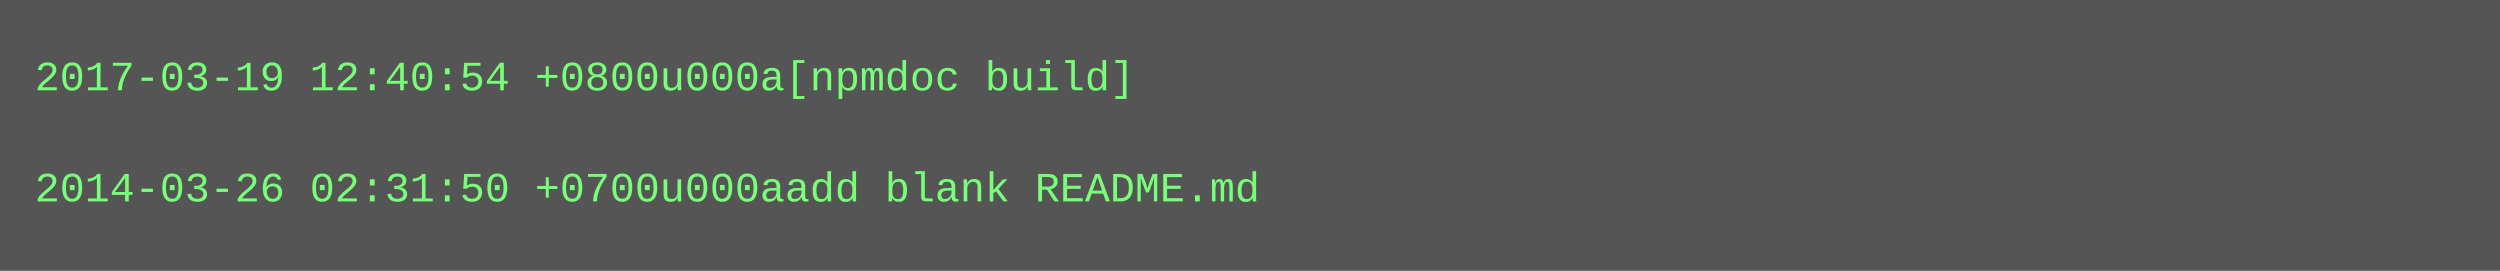
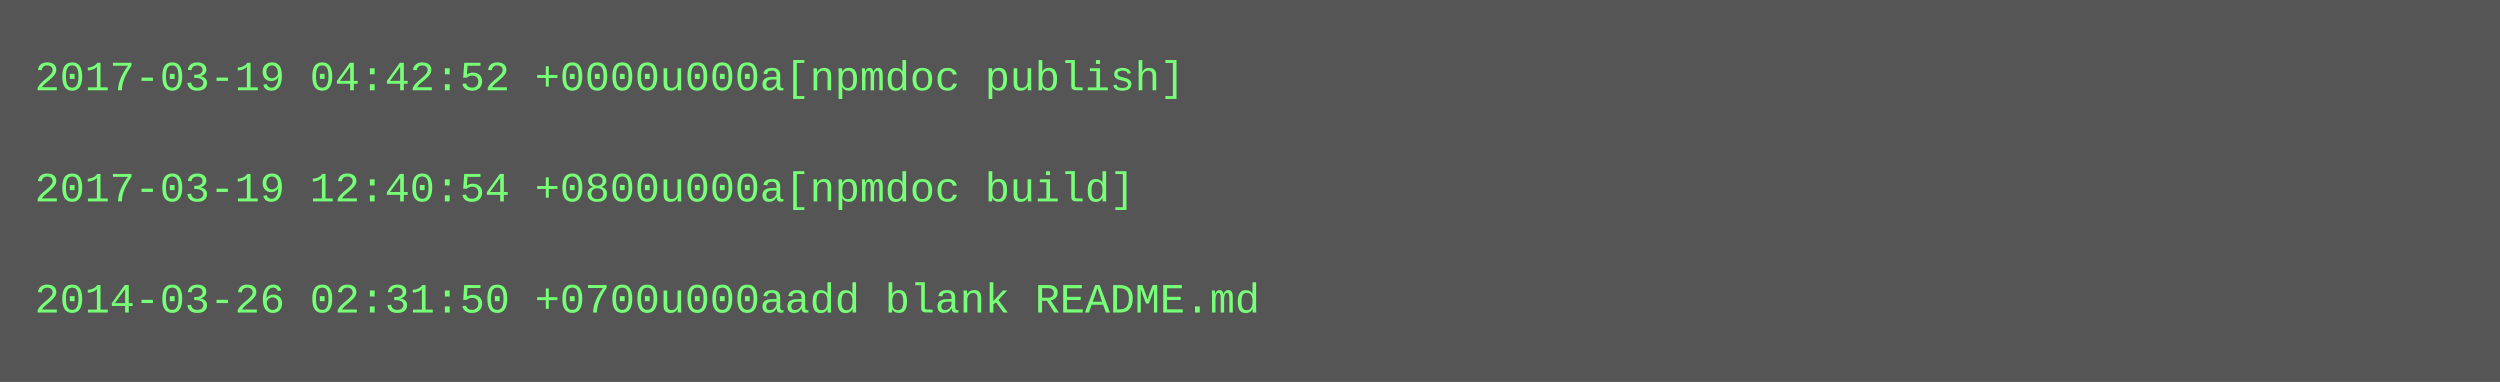
- <svg xmlns="http://www.w3.org/2000/svg" height="78" width="720">
-   <rect height="78" fill="#555" width="720" />
+ <svg xmlns="http://www.w3.org/2000/svg" height="110" width="720">
+   <rect height="110" fill="#555" width="720" />
  <text fill="#7f7" font-family="Courier New" font-size="12" xml:space="preserve">
-     <tspan x="10" y="26">2017-03-19 12:40:54 +0800u000a[npmdoc build]</tspan>
+     <tspan x="10" y="26">2017-03-19 04:42:52 +0000u000a[npmdoc publish]</tspan>
    <tspan x="10" y="42" />
-     <tspan x="10" y="58">2014-03-26 02:31:50 +0700u000aadd blank README.md</tspan>
+     <tspan x="10" y="58">2017-03-19 12:40:54 +0800u000a[npmdoc build]</tspan>
+     <tspan x="10" y="74" />
+     <tspan x="10" y="90">2014-03-26 02:31:50 +0700u000aadd blank README.md</tspan>
  </text>
</svg>
